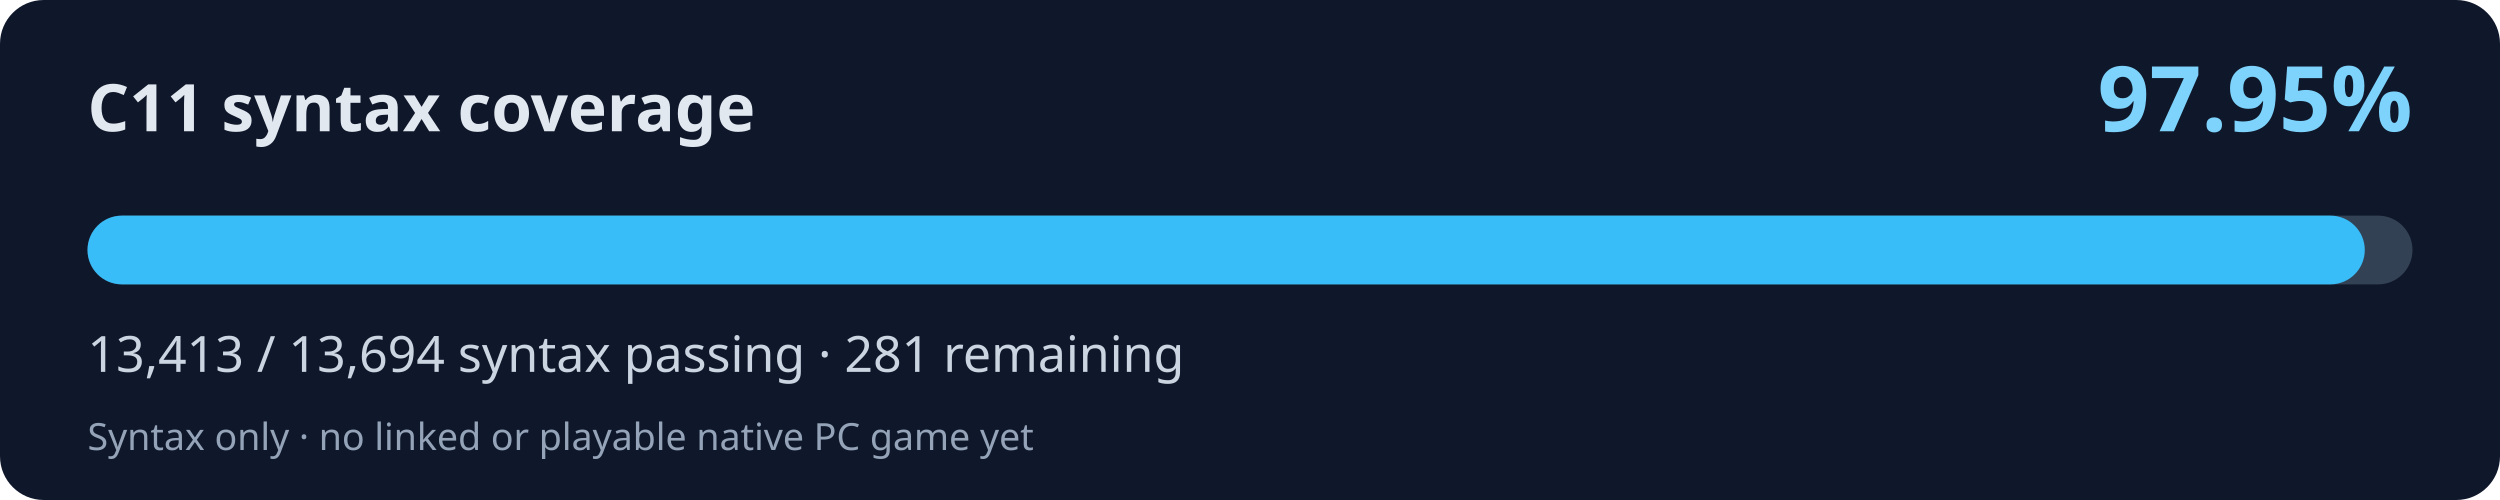
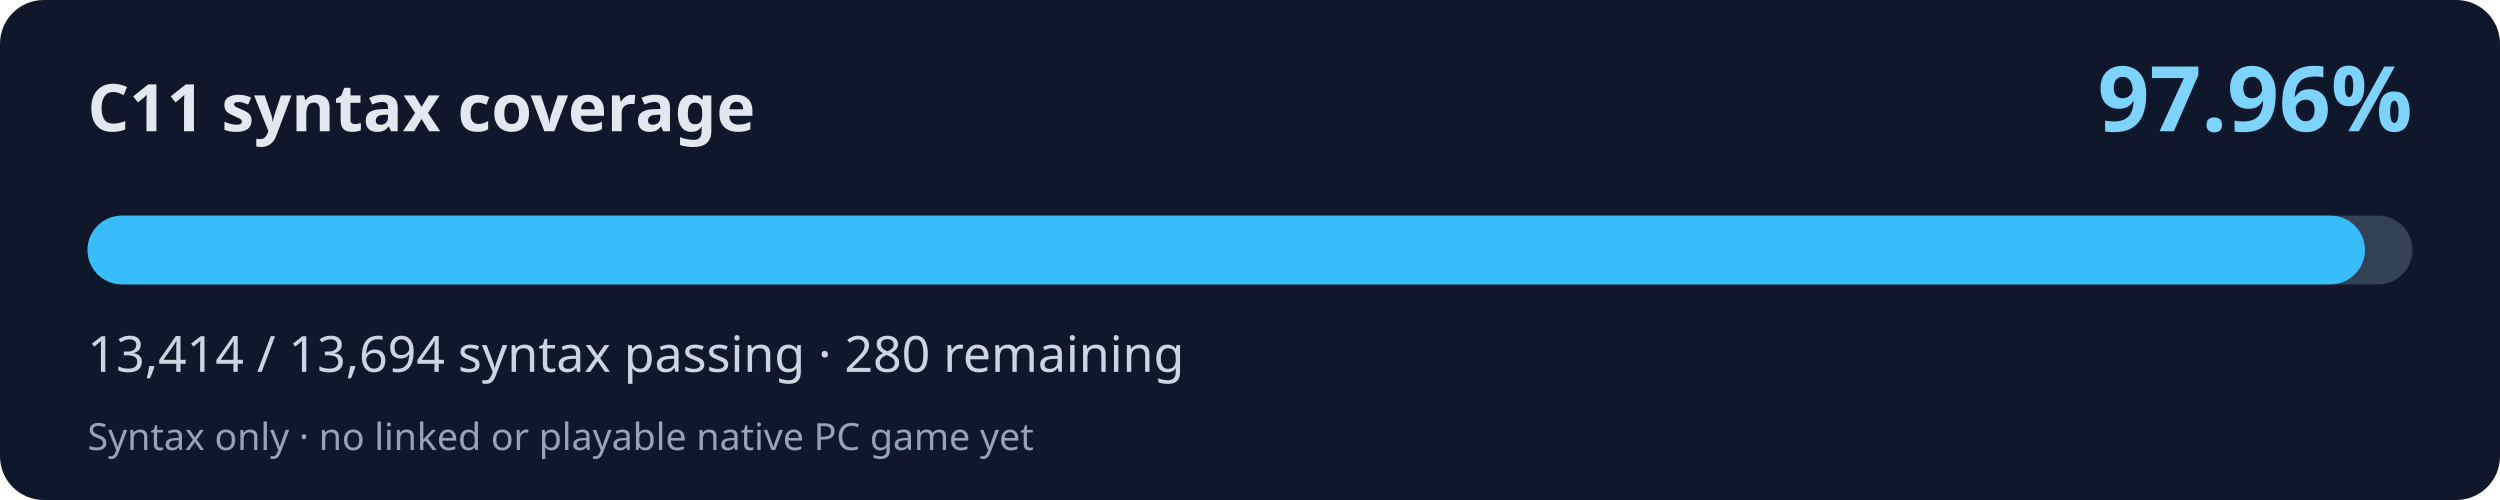
<svg xmlns="http://www.w3.org/2000/svg" width="800" height="160" viewBox="0 0 800 160" role="img" aria-labelledby="title desc">
  <rect width="800" height="160" rx="14" fill="#0f172a" />
  <text x="28" y="42" fill="#e2e8f0" font-family="system-ui,Segoe UI,sans-serif" font-weight="700" font-size="21">C11 syntax coverage</text>
-   <text x="772" y="42" fill="#7dd3fc" font-family="system-ui,Segoe UI,sans-serif" font-weight="700" font-size="29" text-anchor="end">97.95%</text>
+   <text x="772" y="42" fill="#7dd3fc" font-family="system-ui,Segoe UI,sans-serif" font-weight="700" font-size="29" text-anchor="end">97.96%</text>
  <rect x="28" y="69" width="744" height="22" rx="11" fill="#334155" />
-   <rect x="28" y="69" width="728.73" height="22" rx="11" fill="#38bdf8" />
-   <text x="28" y="119" fill="#cbd5e1" font-family="system-ui,Segoe UI,sans-serif" font-size="16">13,413 / 13,694 syntax passing · 281 remaining</text>
+   <rect x="28" y="69" width="728.79" height="22" rx="11" fill="#38bdf8" />
+   <text x="28" y="119" fill="#cbd5e1" font-family="system-ui,Segoe UI,sans-serif" font-size="16">13,414 / 13,694 syntax passing · 280 remaining</text>
  <text x="28" y="144" fill="#94a3b8" font-family="system-ui,Segoe UI,sans-serif" font-size="12">Syntax only · no linked or playable native PC game yet</text>
</svg>
